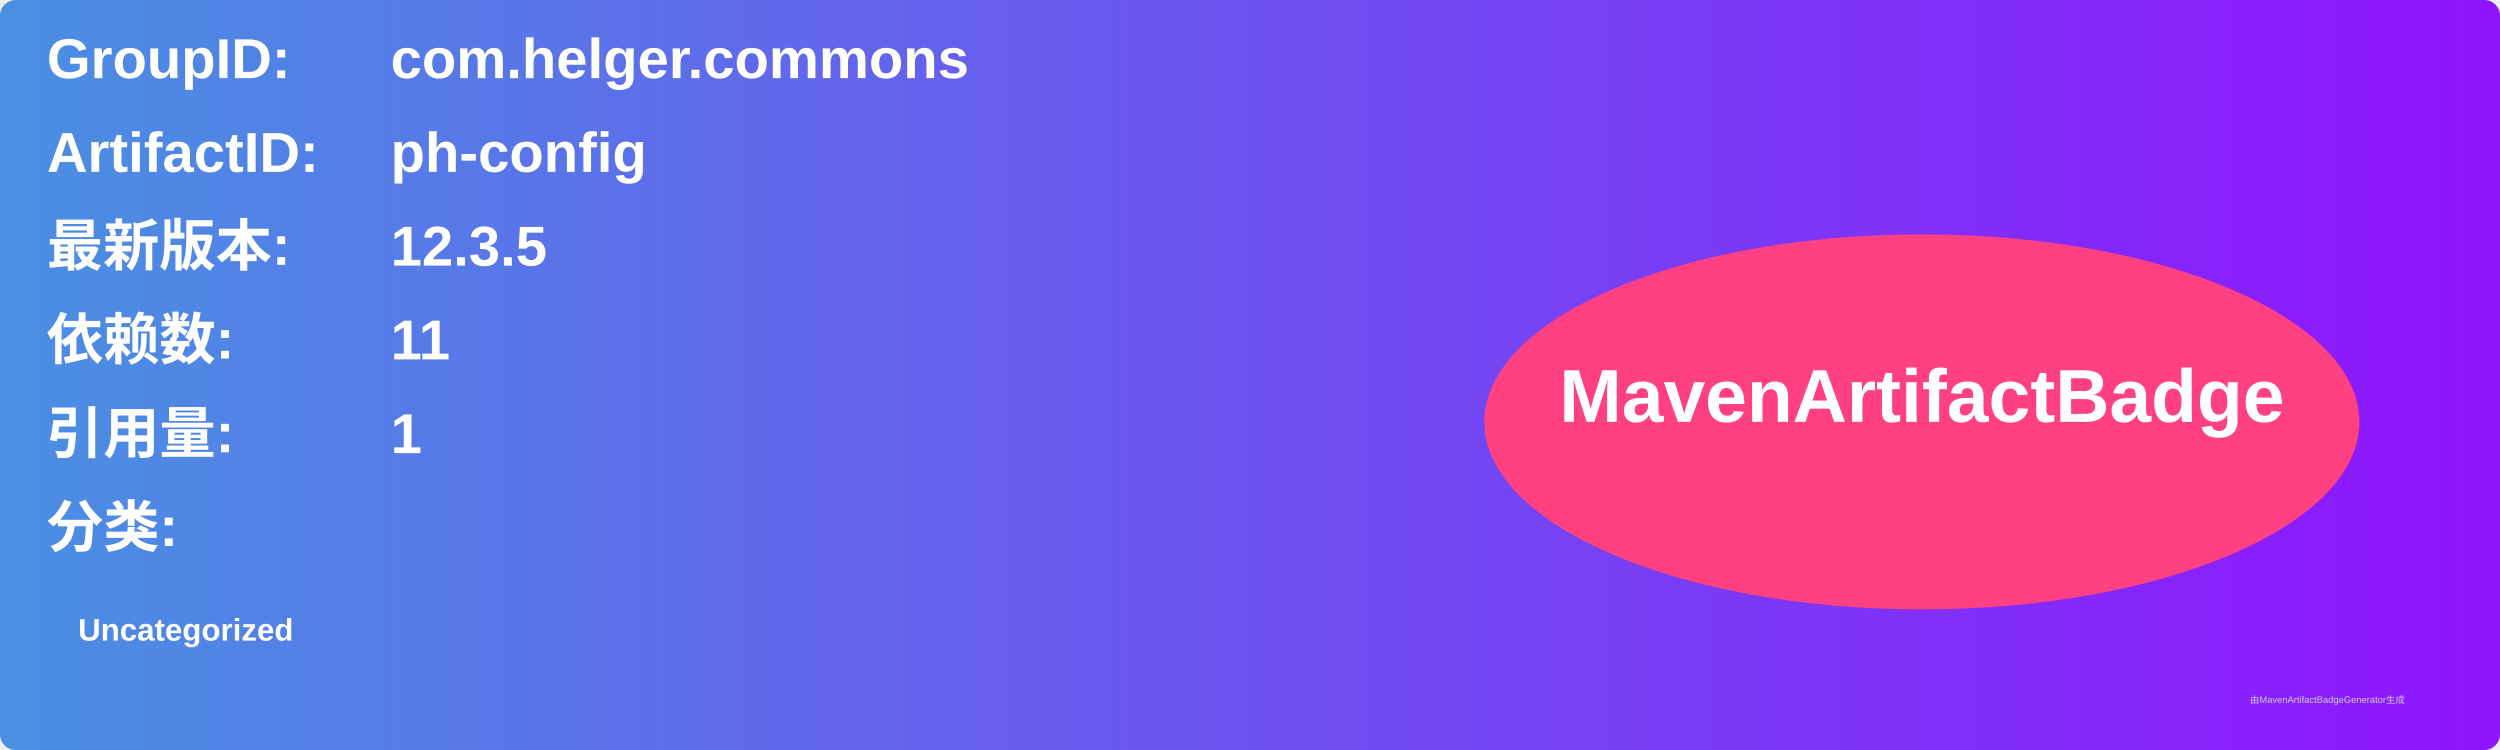
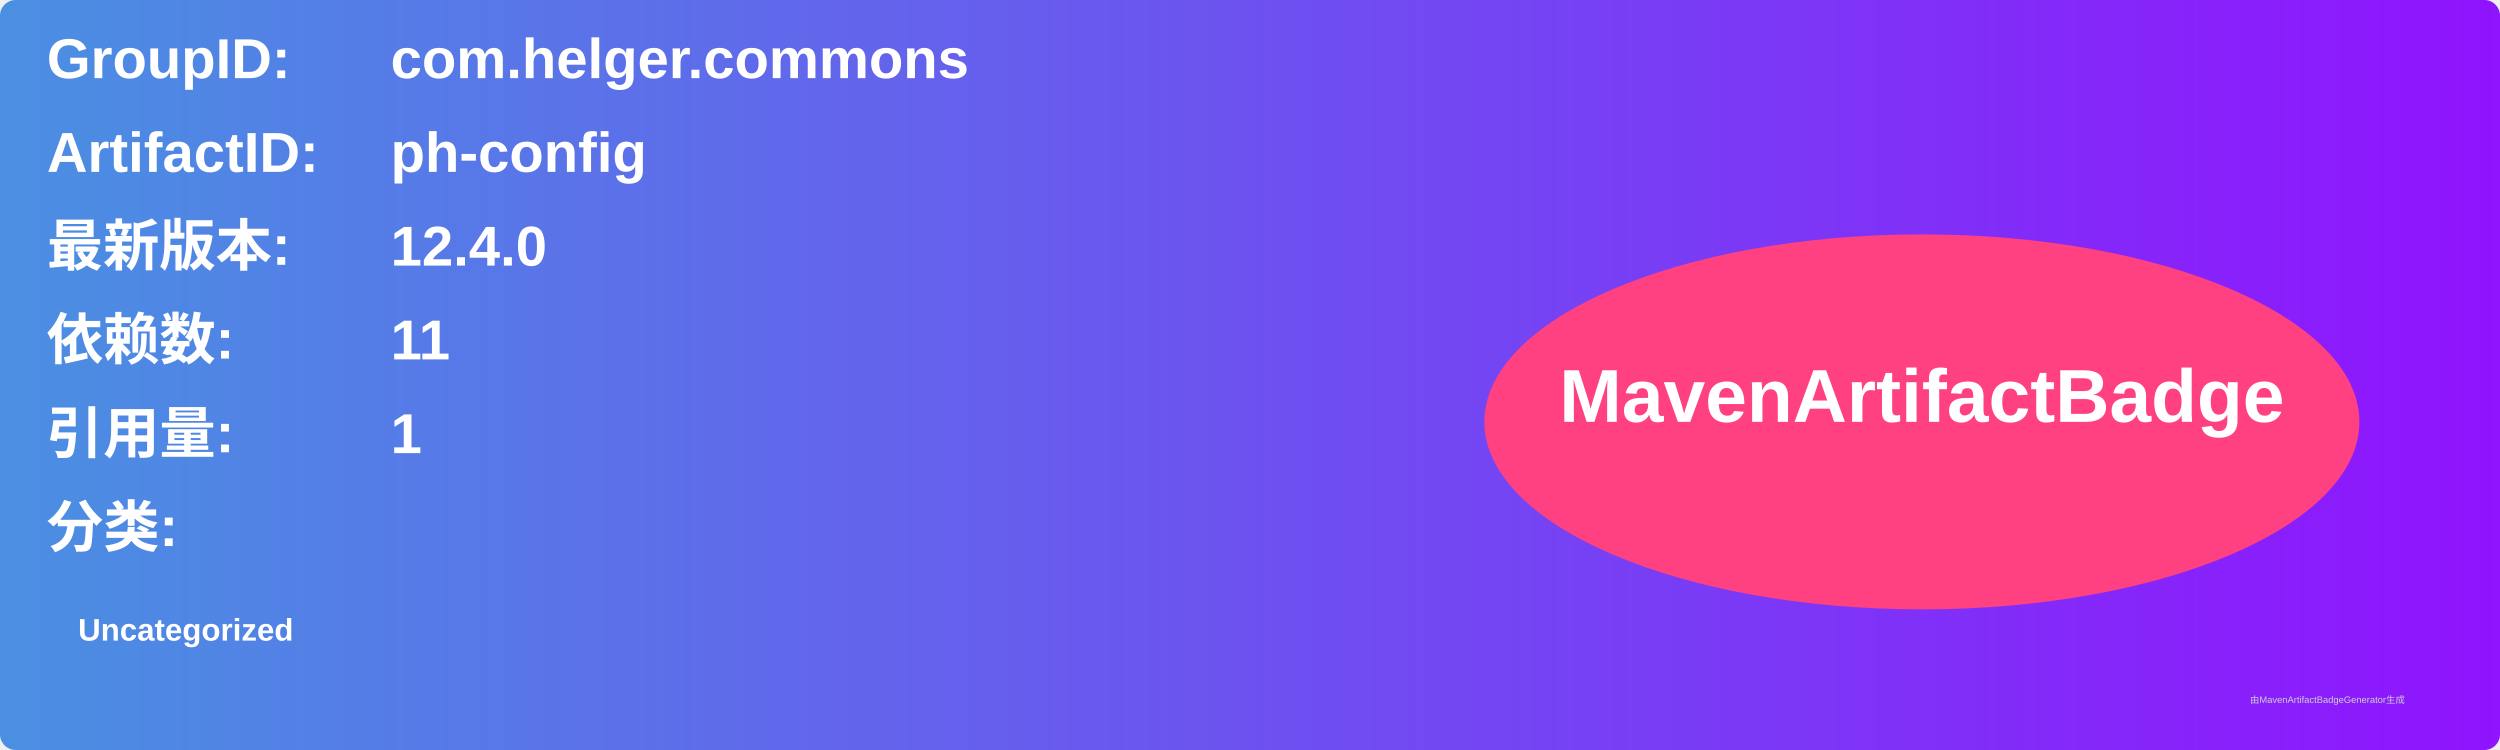
<svg xmlns="http://www.w3.org/2000/svg" width="800" height="240" viewBox="0 0 800 240">
  <linearGradient id="grad" x1="0%" y1="0%" x2="100%" y2="0%">
    <stop offset="0%" stop-color="#4a90e2" />
    <stop offset="100%" stop-color="#9013fe" />
  </linearGradient>
  <rect width="100%" height="100%" rx="5" ry="5" fill="url(#grad)" />
  <g transform="translate(15, 15)">
    <text x="0" y="10" font-family="Arial" font-size="18" fill="white" font-weight="bold" width="260">GroupID:</text>
    <text x="110" y="10" font-family="Arial" font-size="18" fill="white" font-weight="bold" width="460">com.helger.commons</text>
    <text x="0" y="40" font-family="Arial" font-size="18" fill="white" font-weight="bold" width="260">ArtifactID:</text>
    <text x="110" y="40" font-family="Arial" font-size="18" fill="white" font-weight="bold" width="460">ph-config</text>
    <text x="0" y="70" font-family="Arial" font-size="18" fill="white" font-weight="bold">最新版本:</text>
    <text x="110" y="70" font-family="Arial" font-size="18" fill="white" font-weight="bold">
-       <tspan font-weight="bold">12.3.5</tspan>
+       <tspan font-weight="bold">12.4.0</tspan>
    </text>
    <text x="0" y="100" font-family="Arial" font-size="18" fill="white" font-weight="bold">依赖数: </text>
    <text x="110" y="100" font-family="Arial" font-size="18" fill="white">
      <tspan font-weight="bold">11</tspan>
    </text>
    <text x="0" y="130" font-family="Arial" font-size="18" fill="white" font-weight="bold">引用量: </text>
    <text x="110" y="130" font-family="Arial" font-size="18" fill="white">
      <tspan font-weight="bold">1</tspan>
    </text>
    <text x="0" y="160" font-family="Arial" font-size="18" fill="white" font-weight="bold">分类:</text>
    <text x="10" y="190" font-family="Arial" font-size="10" fill="white">
      <tspan font-weight="bold">Uncategorized</tspan>
    </text>
    <ellipse cx="600" cy="120" rx="140" ry="60" fill="#ff4081" />
    <text x="600" y="120" text-anchor="middle" font-family="Arial" font-size="24" fill="white" font-weight="bold">MavenArtifactBadge</text>
  </g>
  <text x="720" y="225" font-family="Arial" font-size="3" fill="#d0d0d0">由MavenArtifactBadgeGenerator生成</text>
</svg>
